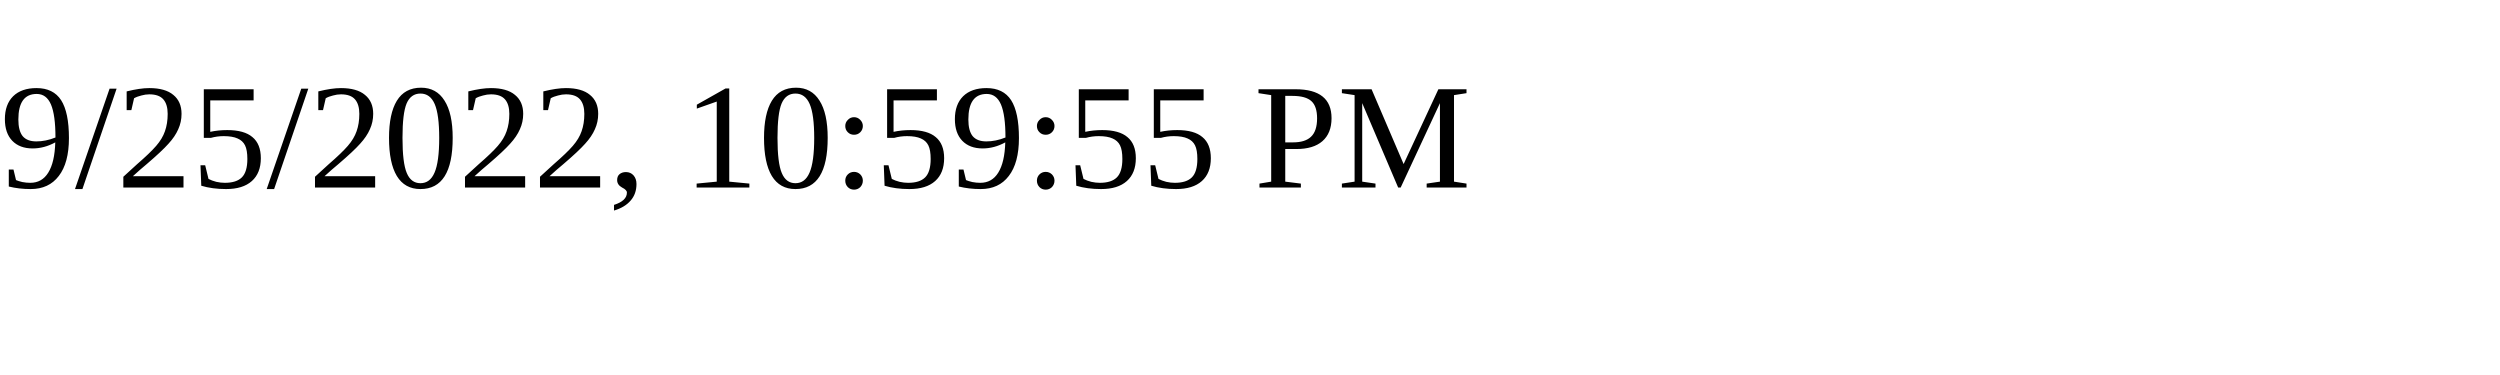
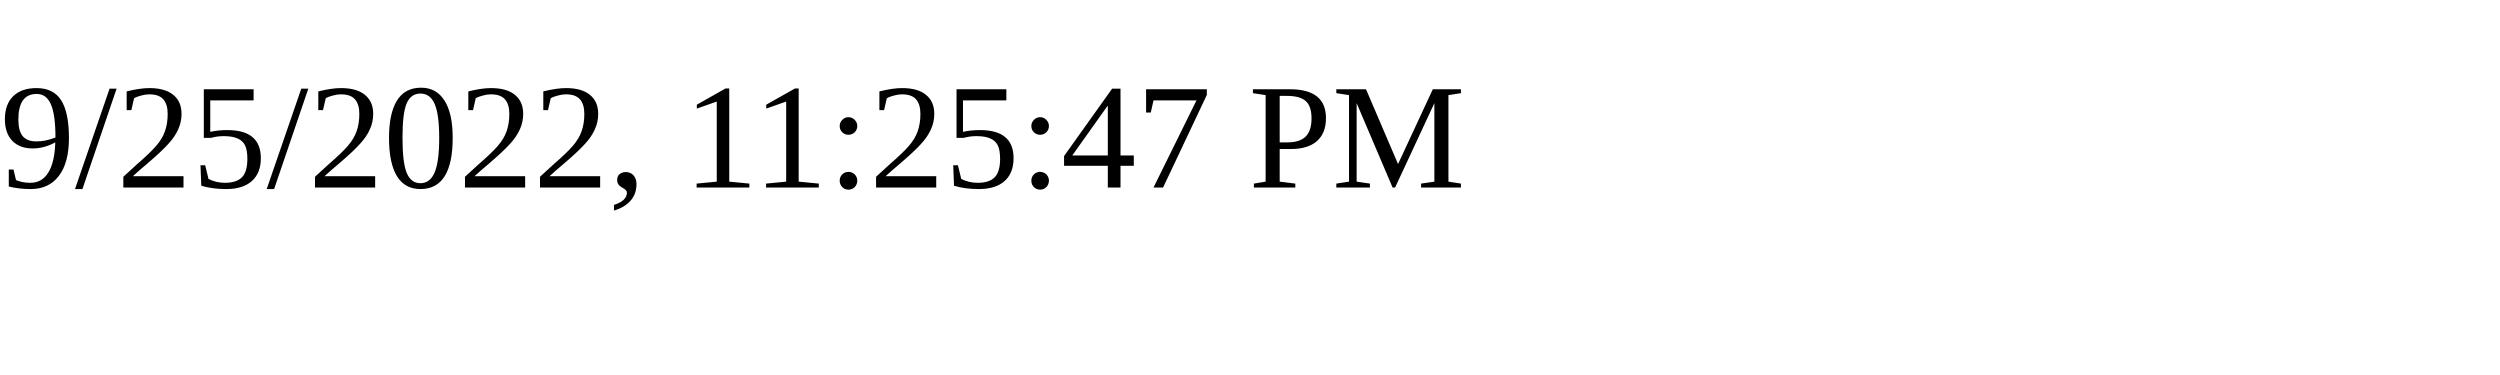
<svg xmlns="http://www.w3.org/2000/svg" height="30" width="200">
-   <text x="0" y="15">9/25/2022, 10:59:55 PM</text>
+   <text x="0" y="15">9/25/2022, 11:25:47 PM</text>
</svg>
